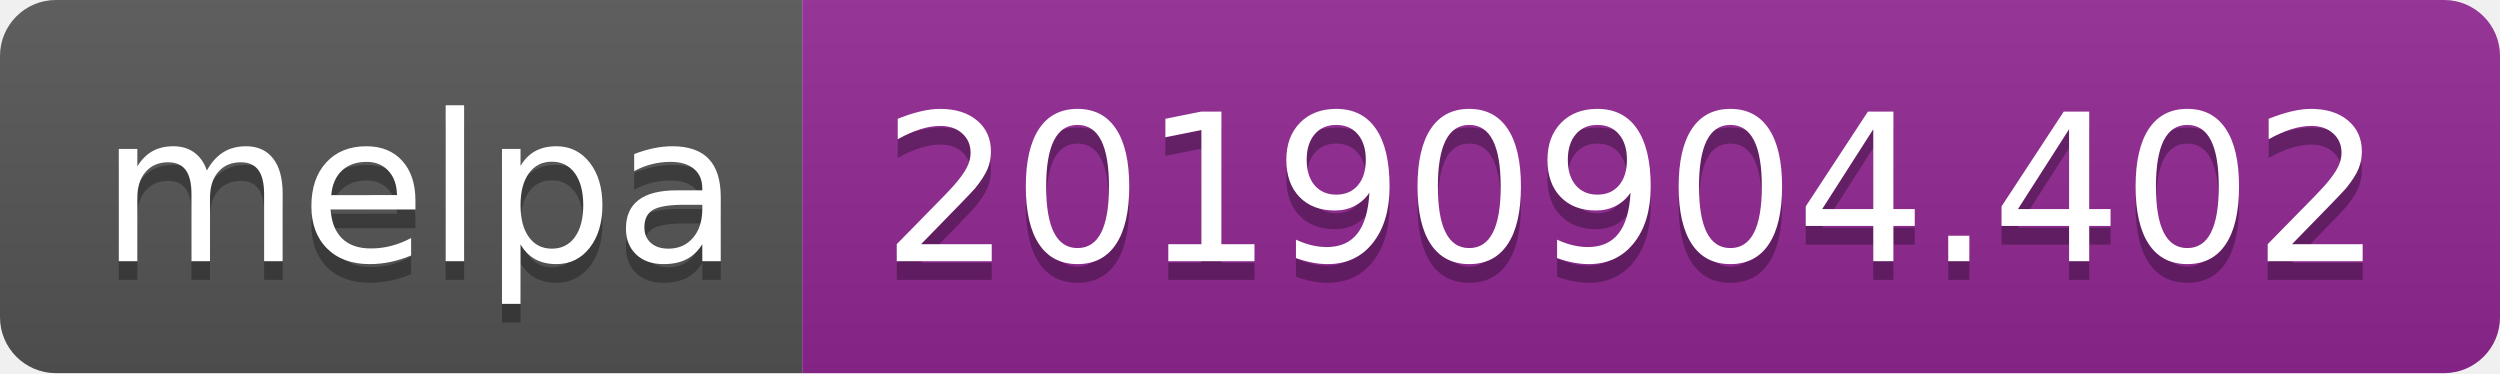
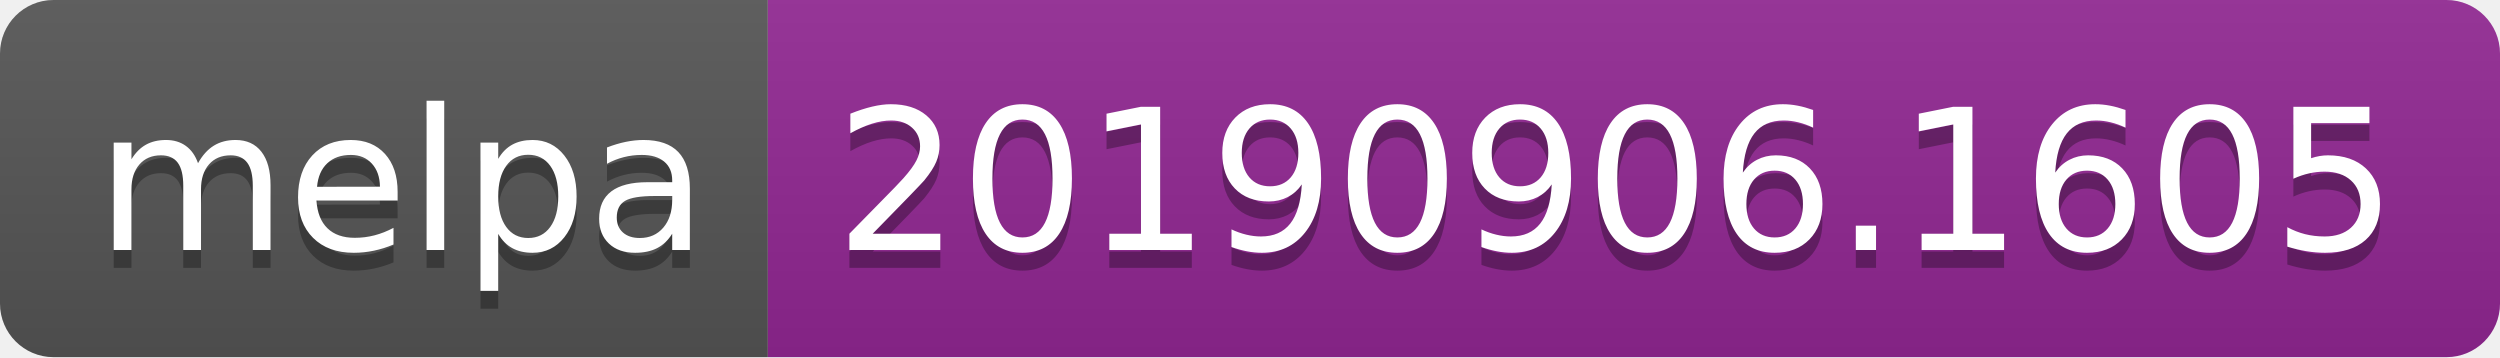
- <svg xmlns="http://www.w3.org/2000/svg" width="134" height="20">
+ <svg xmlns="http://www.w3.org/2000/svg" width="140" height="20">
  <linearGradient id="b" x2="0" y2="100%">
    <stop offset="0" stop-color="#bbb" stop-opacity=".1" />
    <stop offset="1" stop-opacity=".1" />
  </linearGradient>
  <clipPath id="a">
-     <rect width="134" height="20" rx="3" fill="#fff" />
+     <rect width="140" height="20" rx="3" fill="#fff" />
  </clipPath>
  <g clip-path="url(#a)">
    <path fill="#555" d="M0 0h43v20H0z" />
-     <path fill="#922793" d="M43 0h91v20H43z" />
-     <path fill="url(#b)" d="M0 0h134v20H0z" />
+     <path fill="#922793" d="M43 0h97v20H43z" />
+     <path fill="url(#b)" d="M0 0h140v20H0z" />
  </g>
  <g fill="#fff" text-anchor="middle" font-family="DejaVu Sans,Verdana,Geneva,sans-serif" font-size="110">
    <text x="225" y="150" fill="#010101" fill-opacity=".3" transform="scale(.1)" textLength="330">melpa</text>
    <text x="225" y="140" transform="scale(.1)" textLength="330">melpa</text>
-     <text x="875" y="150" fill="#010101" fill-opacity=".3" transform="scale(.1)" textLength="810">20190904.402</text>
-     <text x="875" y="140" transform="scale(.1)" textLength="810">20190904.402</text>
+     <text x="905" y="150" fill="#010101" fill-opacity=".3" transform="scale(.1)" textLength="870">20190906.1605</text>
+     <text x="905" y="140" transform="scale(.1)" textLength="870">20190906.1605</text>
  </g>
</svg>
